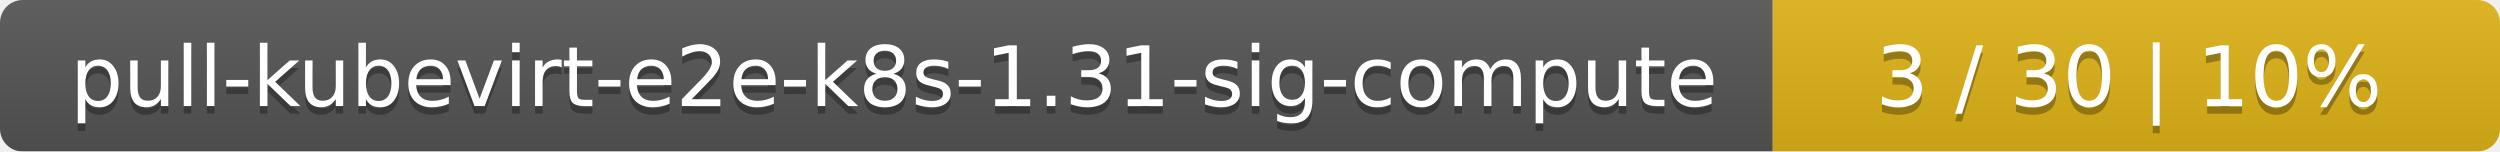
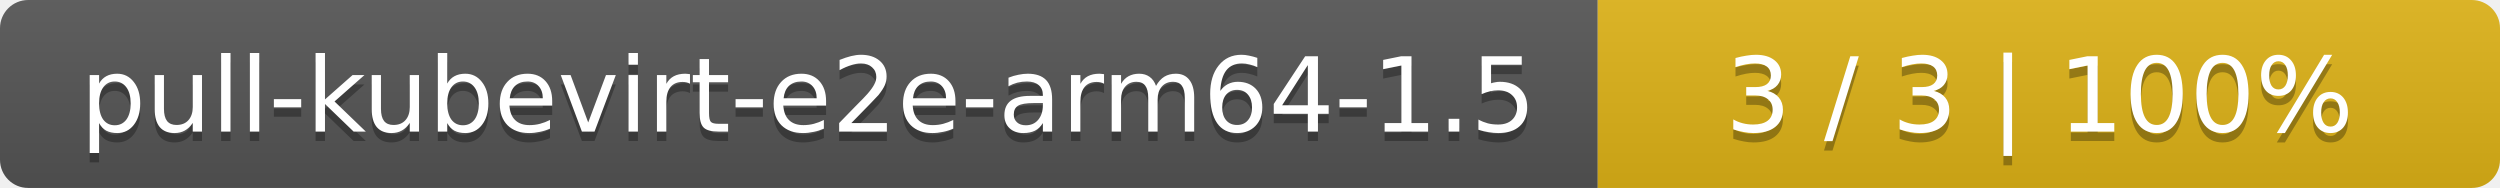
- <svg xmlns="http://www.w3.org/2000/svg" width="330" height="20">
+ <svg xmlns="http://www.w3.org/2000/svg" width="266" height="20">
  <linearGradient id="smooth" x2="0" y2="100%">
    <stop offset="0" stop-color="#bbb" stop-opacity=".1" />
    <stop offset="1" stop-opacity=".1" />
  </linearGradient>
  <mask id="round">
-     <rect width="330" height="20" rx="3" fill="#fff" />
+     <rect width="266" height="20" rx="3" fill="#fff" />
  </mask>
  <g mask="url(#round)">
-     <rect width="234" height="20" fill="#555" />
-     <rect x="234" width="96" height="20" fill="#dfb317" />
-     <rect width="330" height="20" fill="url(#smooth)" />
+     <rect width="170" height="20" fill="#555" />
+     <rect x="170" width="96" height="20" fill="#dfb317" />
+     <rect width="266" height="20" fill="url(#smooth)" />
  </g>
  <g fill="#fff" text-anchor="middle" font-family="DejaVu Sans,Verdana,Geneva,sans-serif" font-size="11">
-     <text x="118" y="15" fill="#010101" fill-opacity=".3">pull-kubevirt-e2e-k8s-1.31-sig-compute</text>
-     <text x="118" y="14">pull-kubevirt-e2e-k8s-1.31-sig-compute</text>
-     <text x="281" y="15" fill="#010101" fill-opacity=".3">3 / 30    |    10%</text>
-     <text x="281" y="14">3 / 30    |    10%</text>
+     <text x="86" y="15" fill="#010101" fill-opacity=".3">pull-kubevirt-e2e-arm64-1.5</text>
+     <text x="86" y="14">pull-kubevirt-e2e-arm64-1.5</text>
+     <text x="217" y="15" fill="#010101" fill-opacity=".3">3 / 3    |    100%</text>
+     <text x="217" y="14">3 / 3    |    100%</text>
  </g>
</svg>
